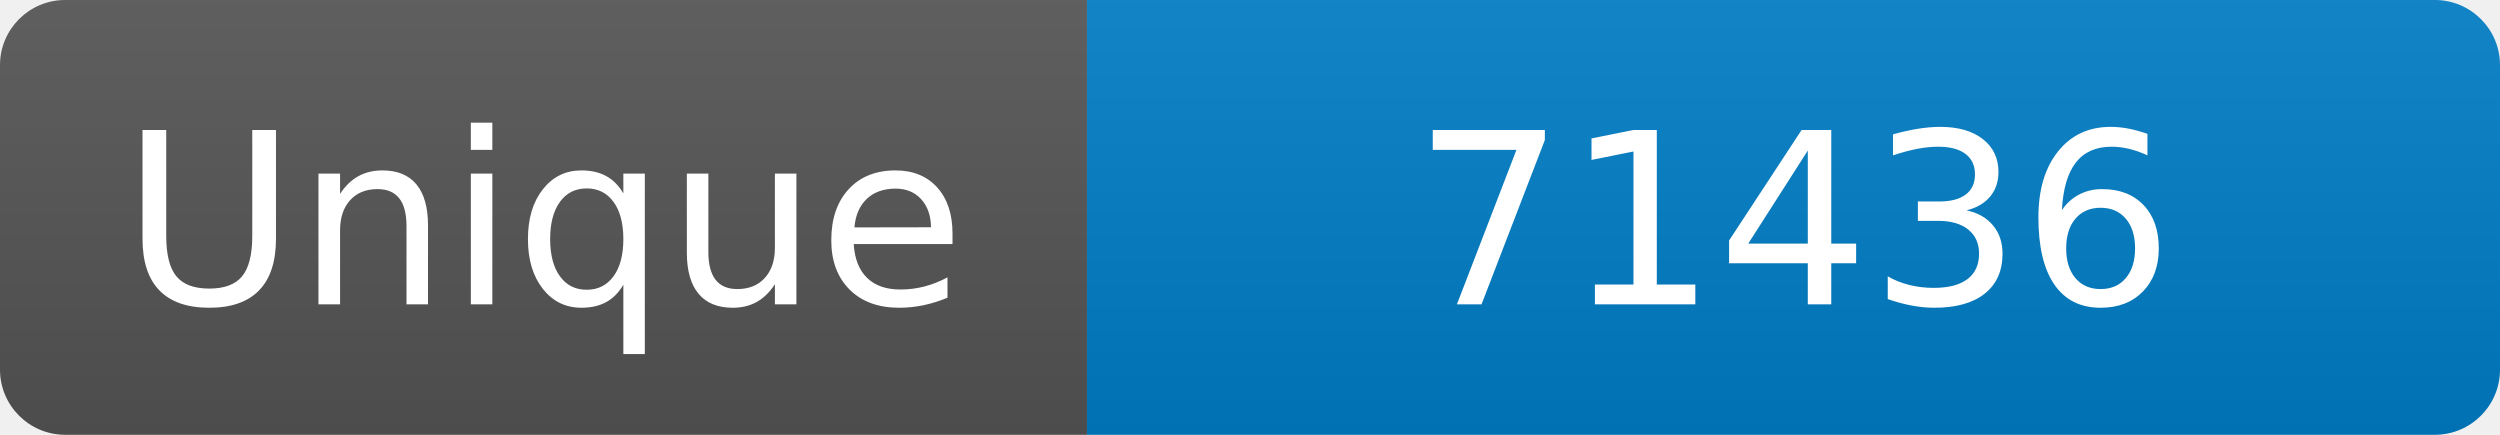
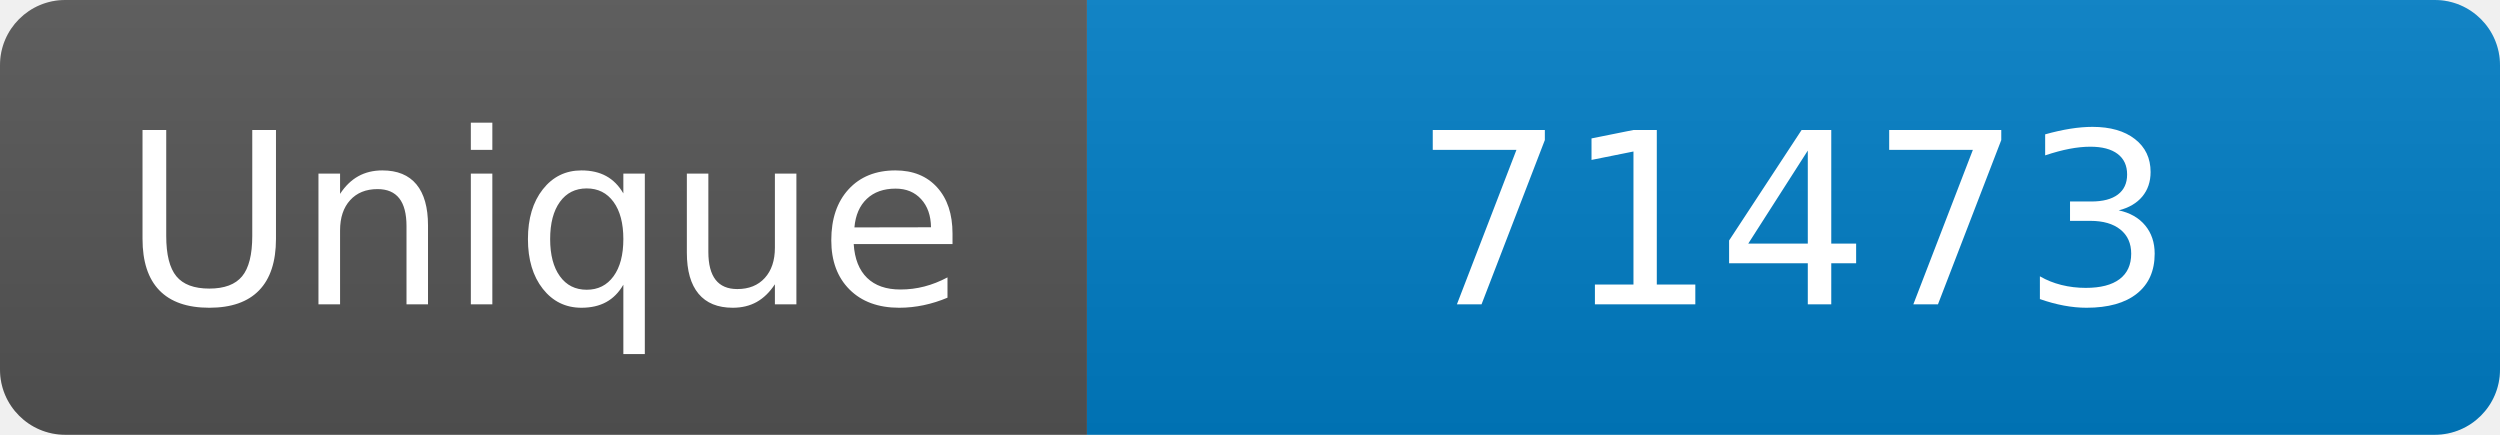
<svg xmlns="http://www.w3.org/2000/svg" width="115" height="20" role="img" aria-label="Maintained?: yes">
  <linearGradient id="s" x2="0" y2="100%">
    <stop offset="0" stop-color="#bbb" stop-opacity=".1" />
    <stop offset="1" stop-opacity=".1" />
  </linearGradient>
  <clipPath id="r">
    <rect width="115" height="20" rx="3" fill="#fff" />
  </clipPath>
  <g clip-path="url(#r)">
    <rect width="50" height="20" fill="#555" />
    <rect x="50" width="160" height="20" fill="#007ec6" />
    <rect width="115" height="20" fill="url(#s)" />
  </g>
  <g fill="#fff" text-anchor="middle" font-family="Verdana,Geneva,DejaVu Sans,sans-serif" font-size="110">
    <text x="250" y="140" transform="scale(.1)" fill="#fff">Unique</text>
-     <text x="825" y="140" transform="scale(.1)" fill="#fff">71436</text>
+     <text x="825" y="140" transform="scale(.1)" fill="#fff">71473</text>
  </g>
</svg>
